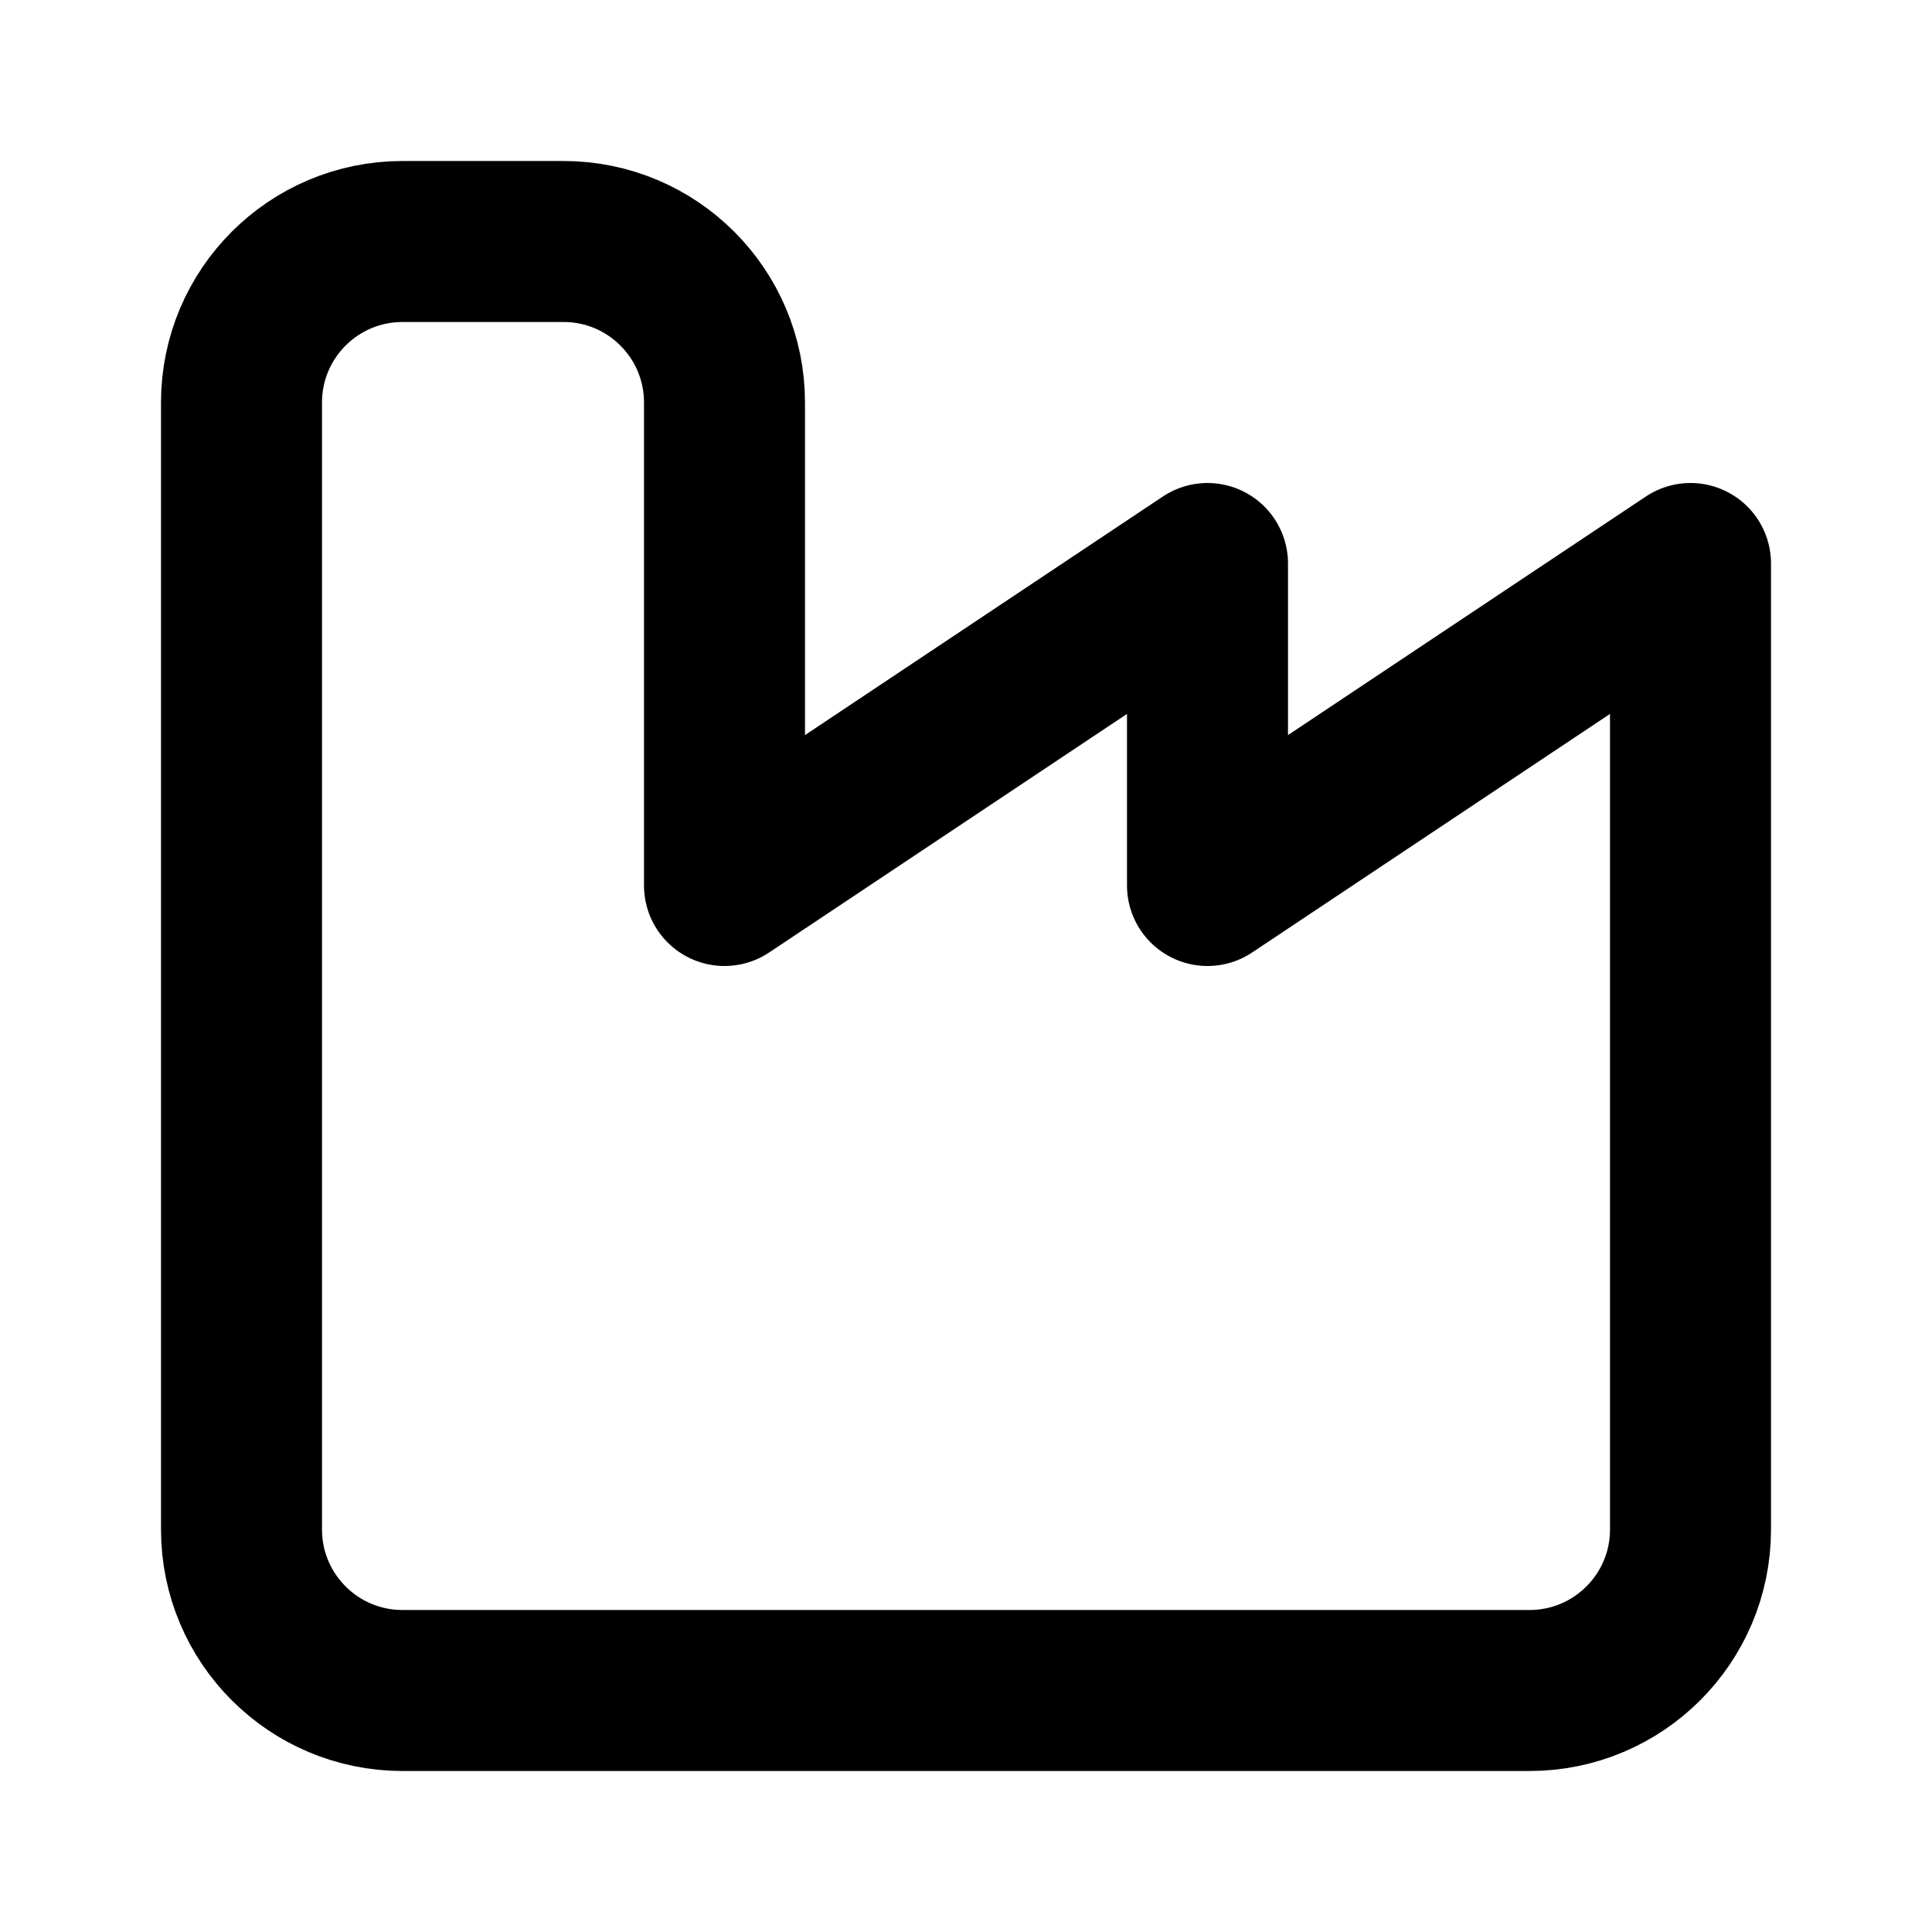
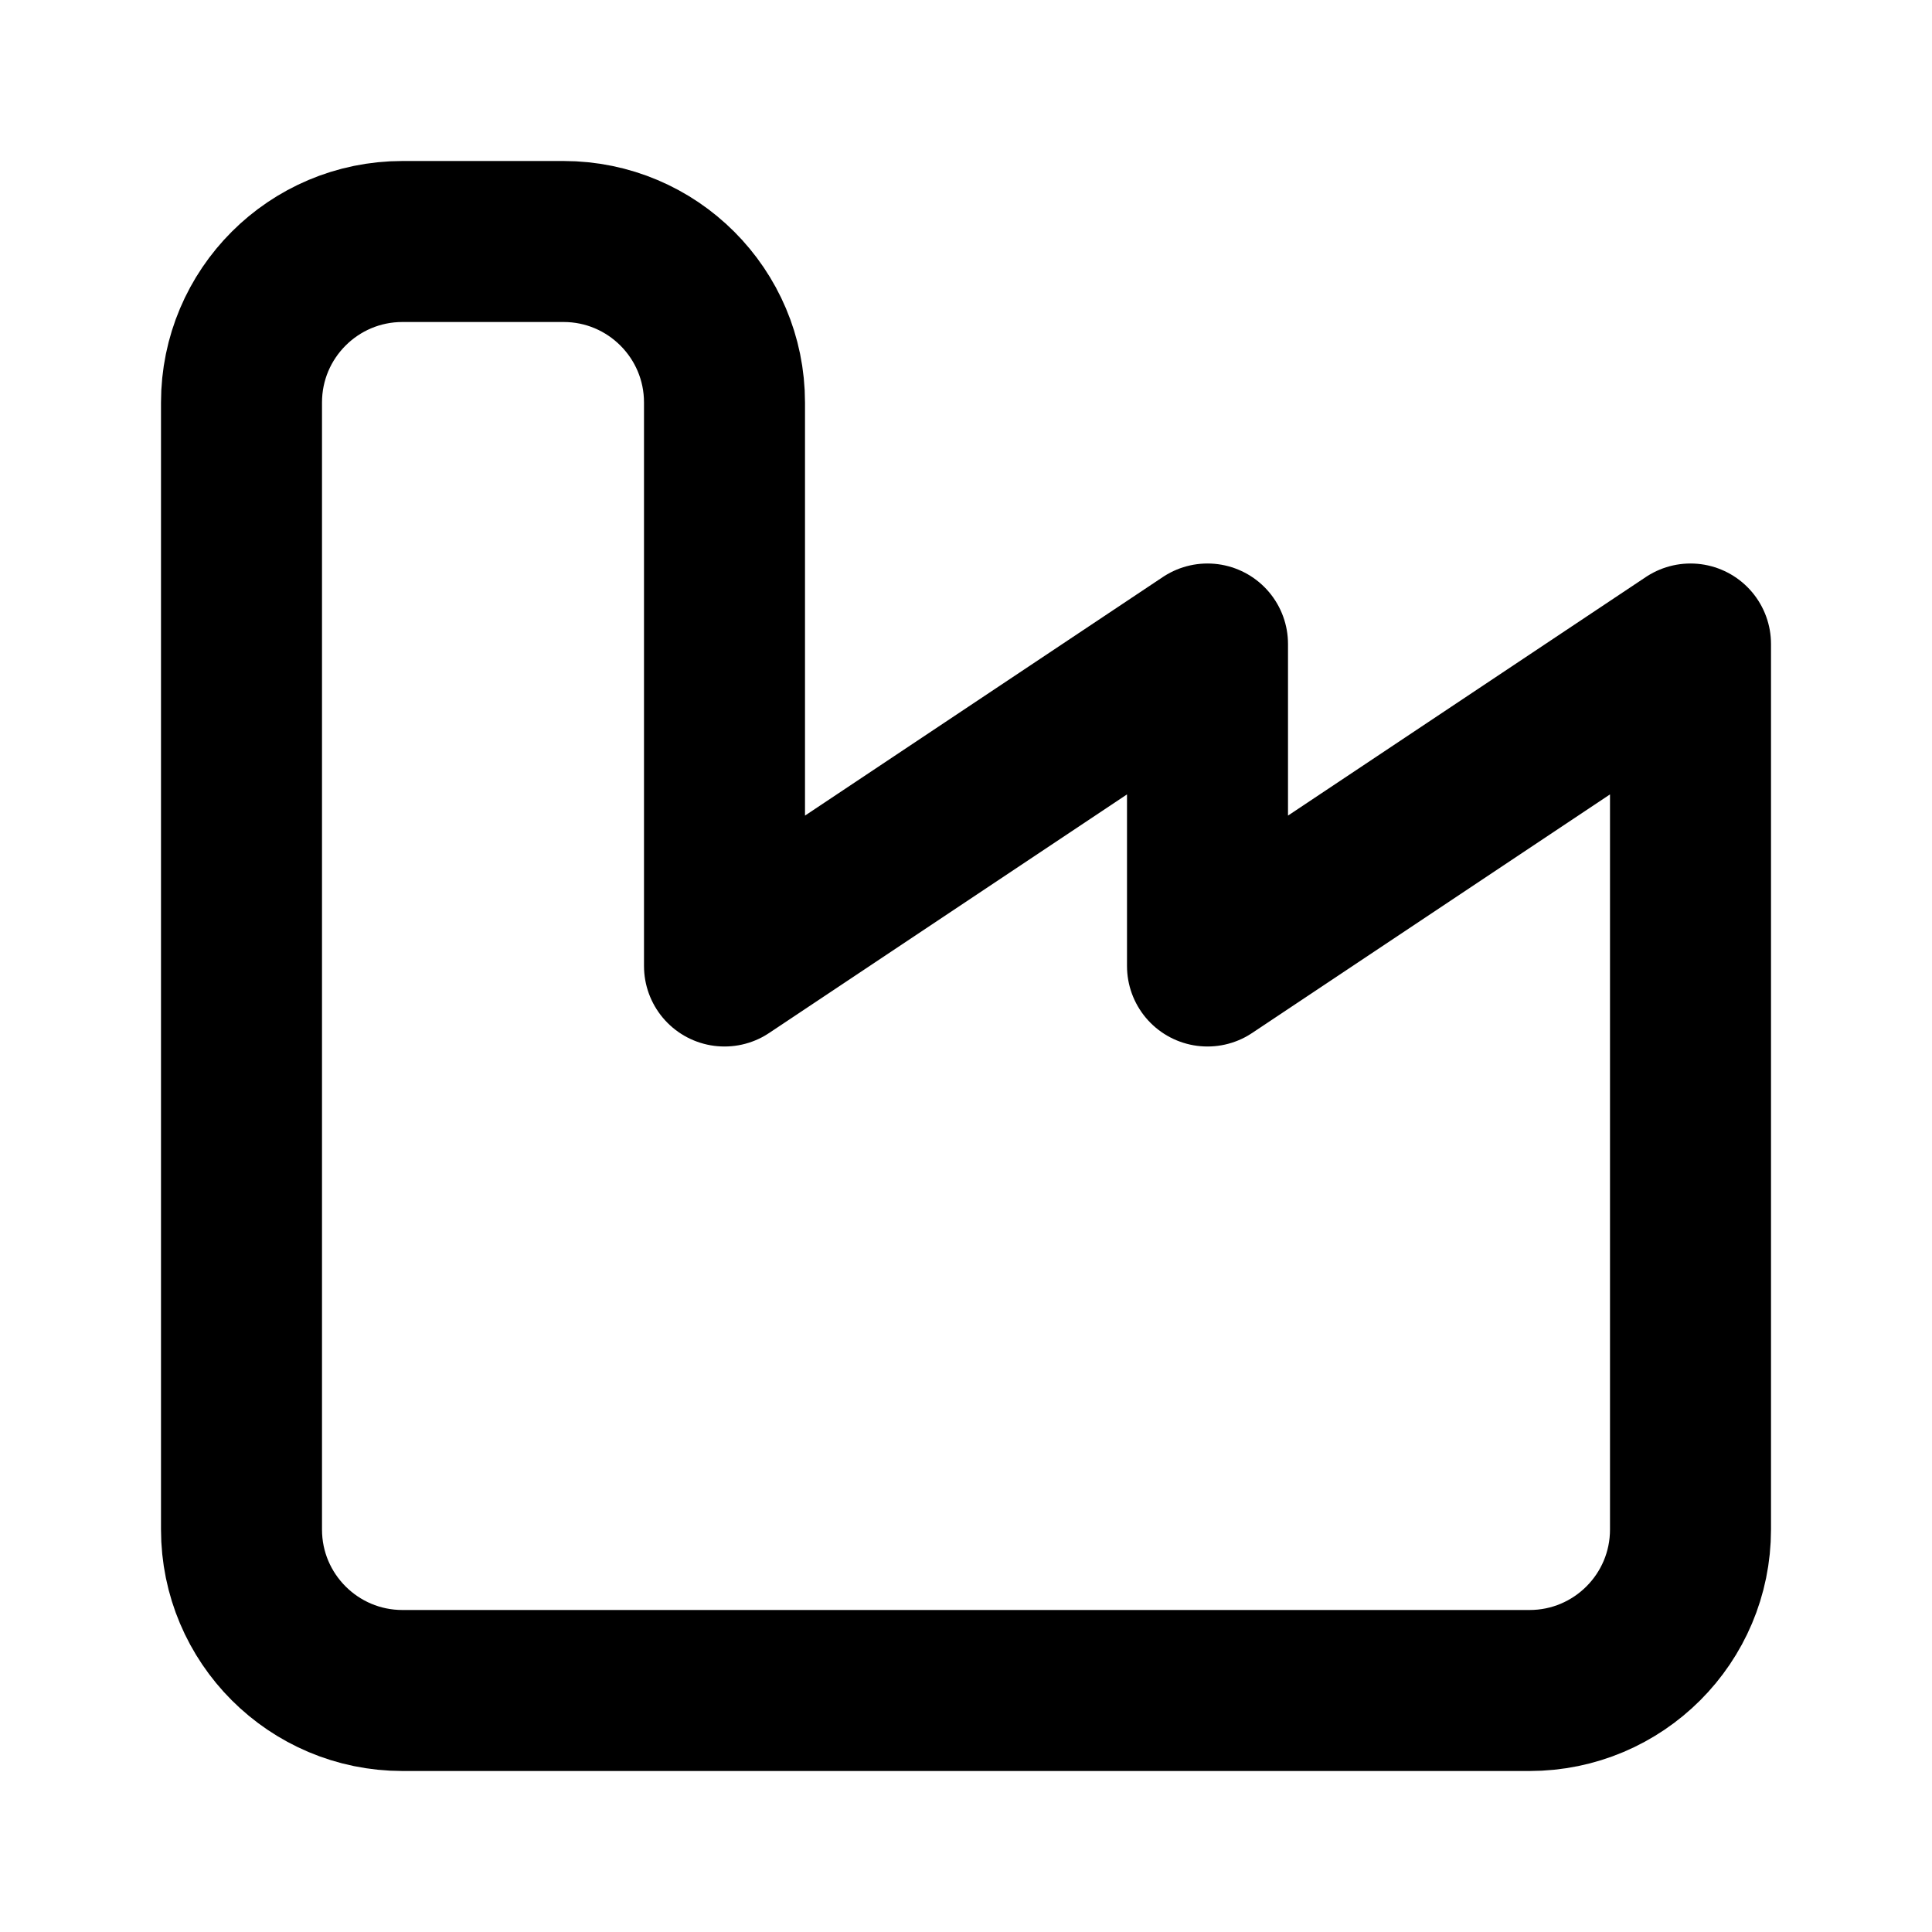
<svg xmlns="http://www.w3.org/2000/svg" width="24" height="24" viewBox="0 0 24 24" fill="none" stroke="currentColor" stroke-width="2" stroke-linecap="round" stroke-linejoin="round">
-   <path d="M3 19a2 2 0 0 0 2 2h14a2 2 0 0 0 2-2V7l-6 4V7l-6 4V5a2 2 0 0 0-2-2H5a2 2 0 0 0-2 2Z" />
+   <path d="M3 19a2 2 0 0 0 2 2h14a2 2 0 0 0 2-2V8l-6 4V8l-6 4V5a2 2 0 0 0-2-2H5a2 2 0 0 0-2 2Z" />
</svg>
